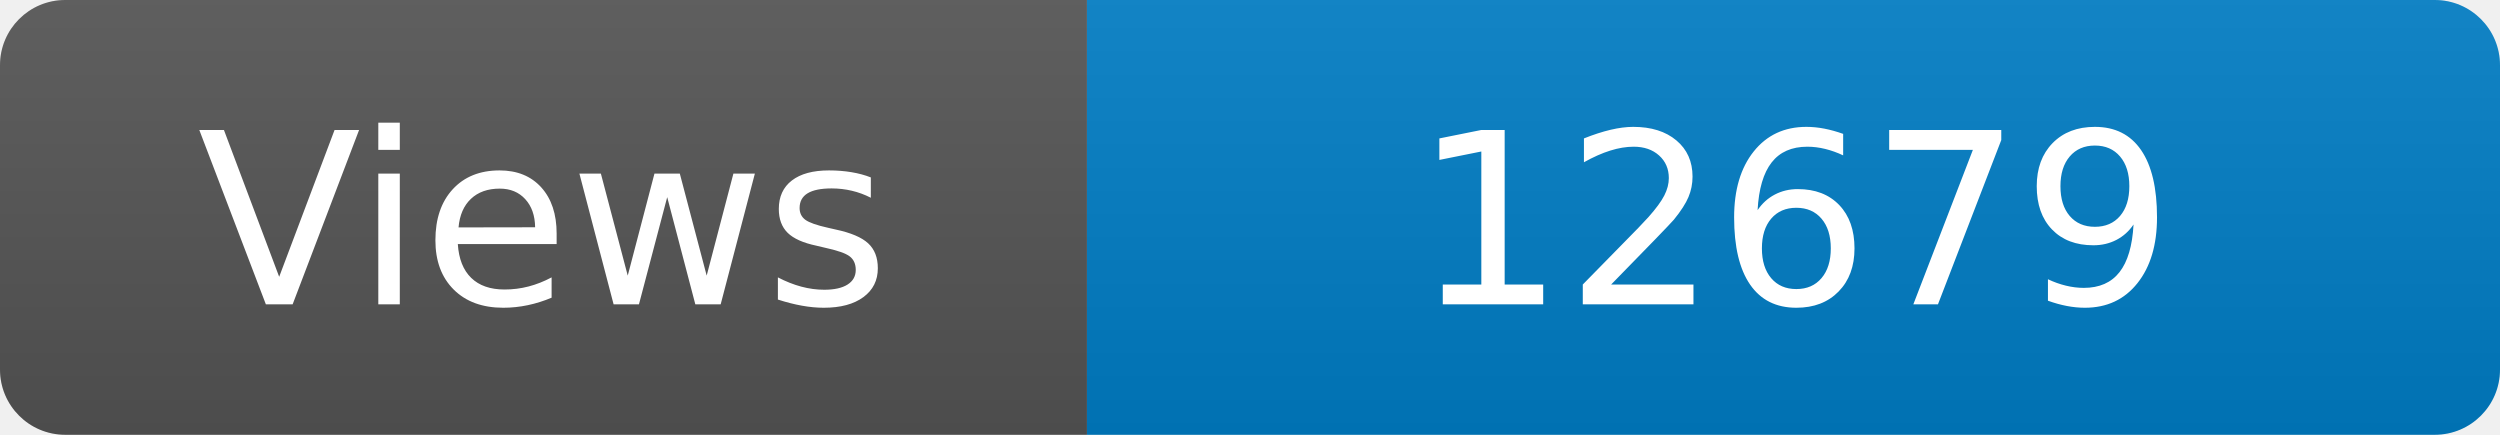
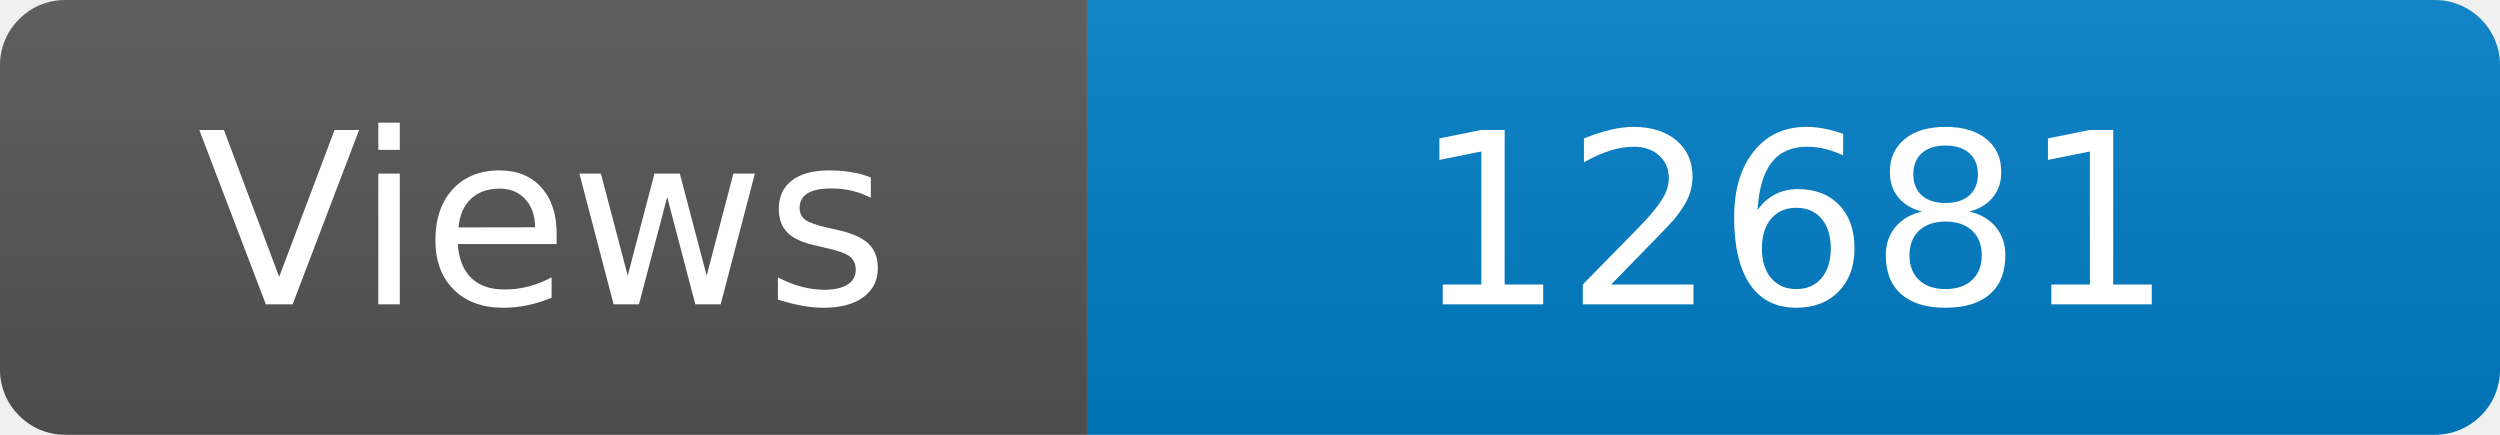
<svg xmlns="http://www.w3.org/2000/svg" width="115" height="20" role="img" aria-label="Maintained?: yes">
  <linearGradient id="s" x2="0" y2="100%">
    <stop offset="0" stop-color="#bbb" stop-opacity=".1" />
    <stop offset="1" stop-opacity=".1" />
  </linearGradient>
  <clipPath id="r">
    <rect width="115" height="20" rx="3" fill="#fff" />
  </clipPath>
  <g clip-path="url(#r)">
    <rect width="50" height="20" fill="#555" />
    <rect x="50" width="160" height="20" fill="#007ec6" />
    <rect width="115" height="20" fill="url(#s)" />
  </g>
  <g fill="#fff" text-anchor="middle" font-family="Verdana,Geneva,DejaVu Sans,sans-serif" font-size="110">
    <text x="250" y="140" transform="scale(.1)" fill="#fff">Views</text>
-     <text x="825" y="140" transform="scale(.1)" fill="#fff">12679</text>
+     <text x="825" y="140" transform="scale(.1)" fill="#fff">12681</text>
  </g>
</svg>
